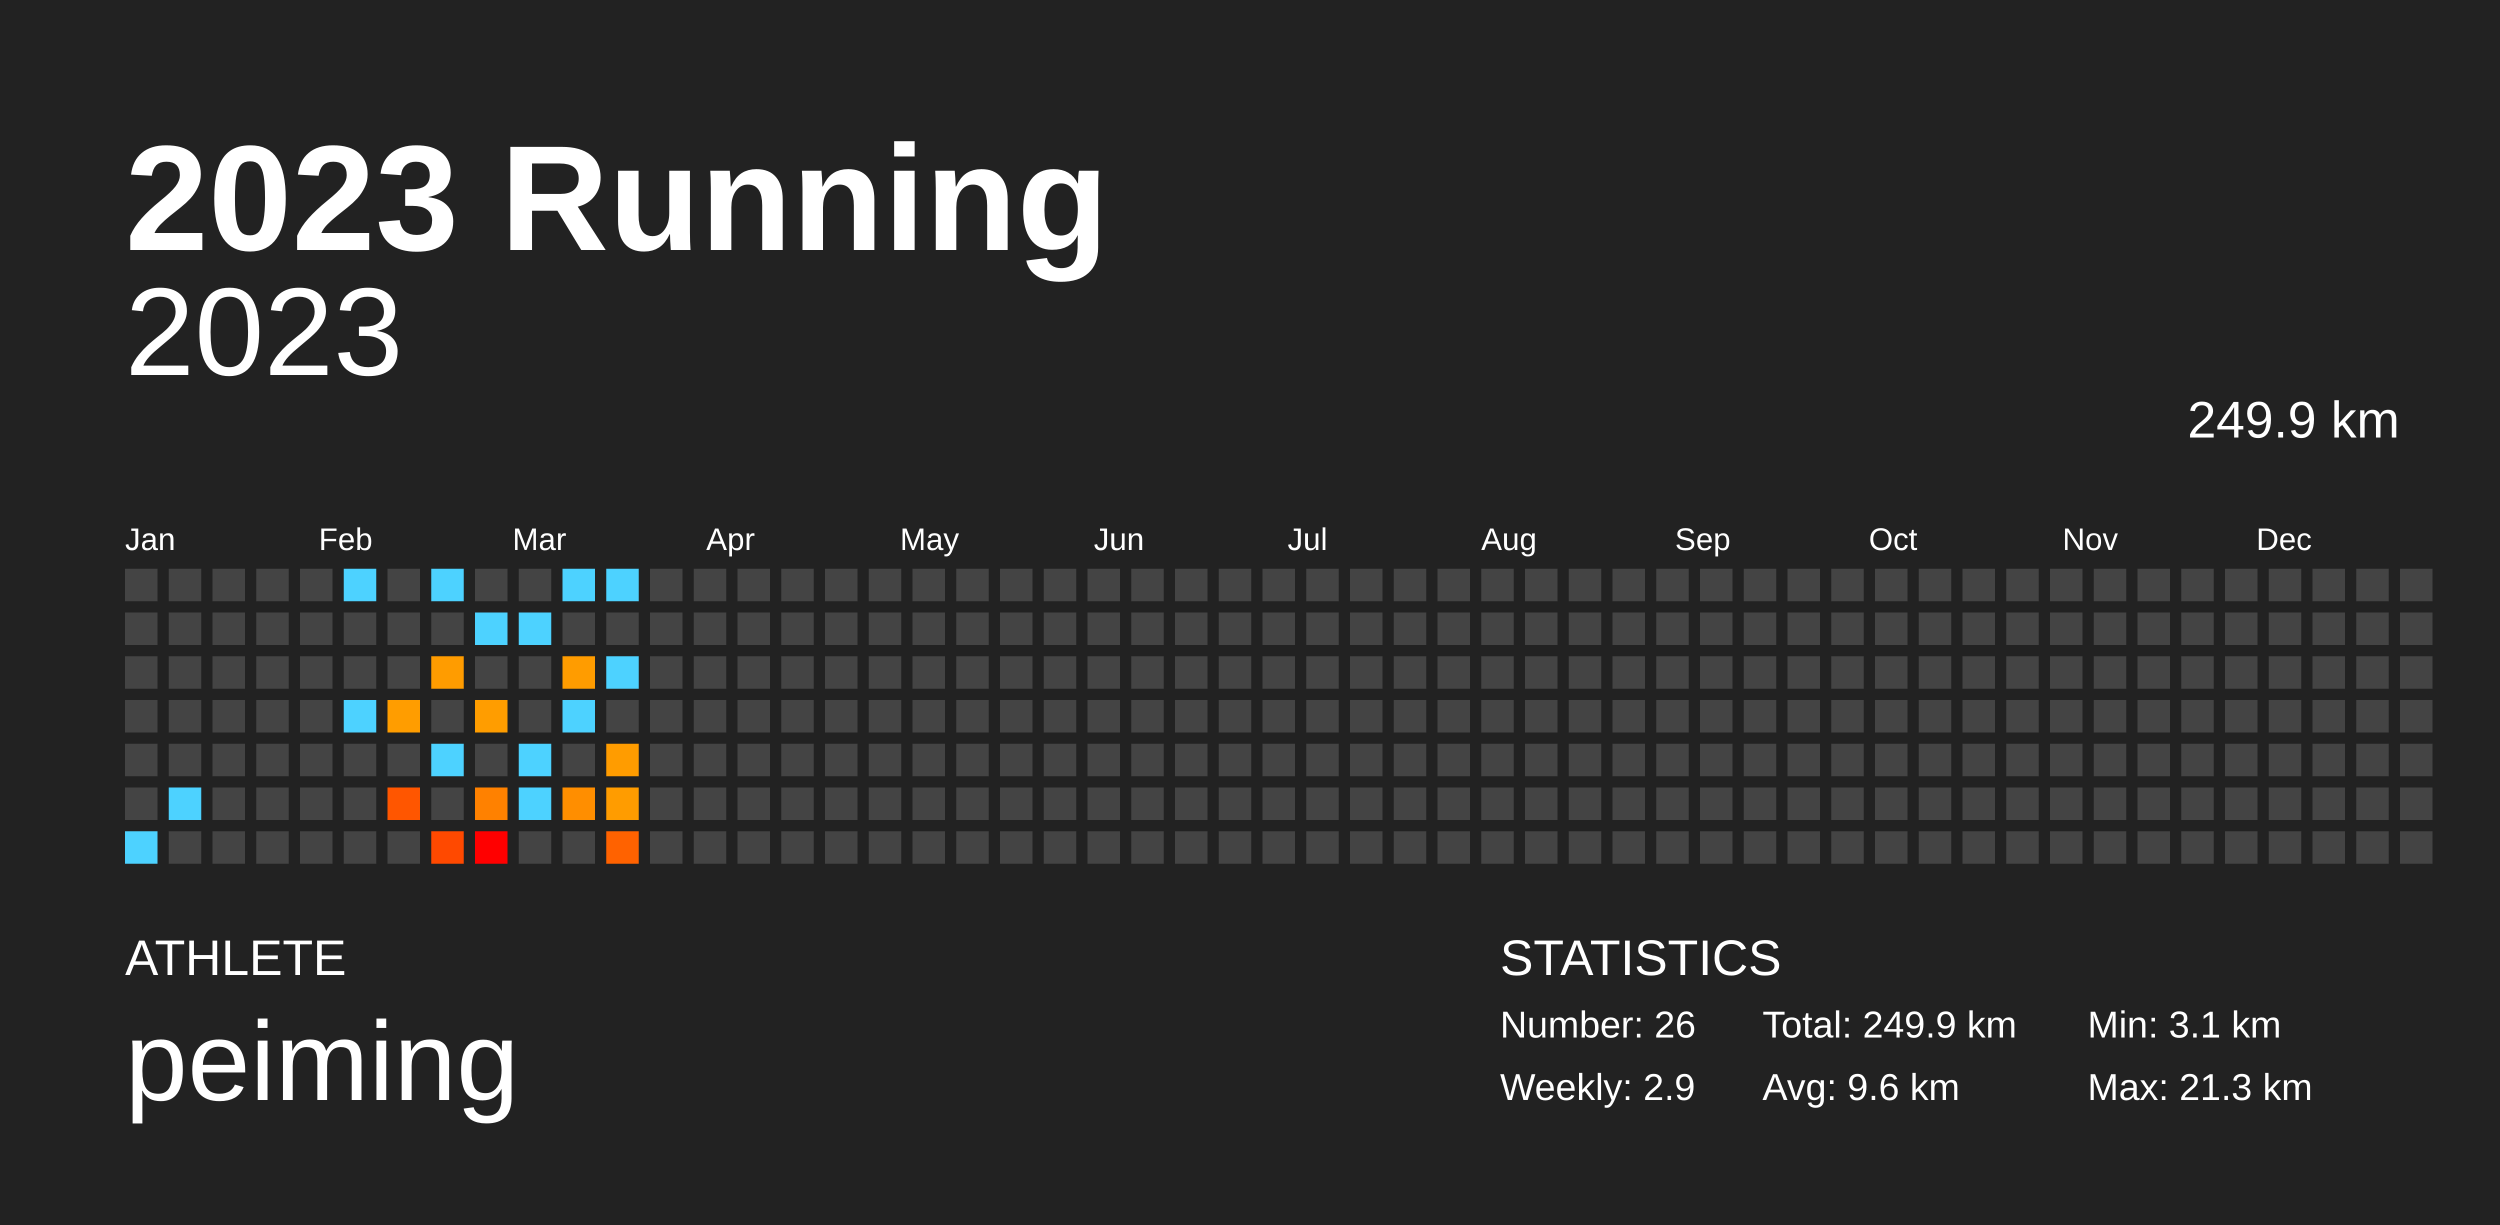
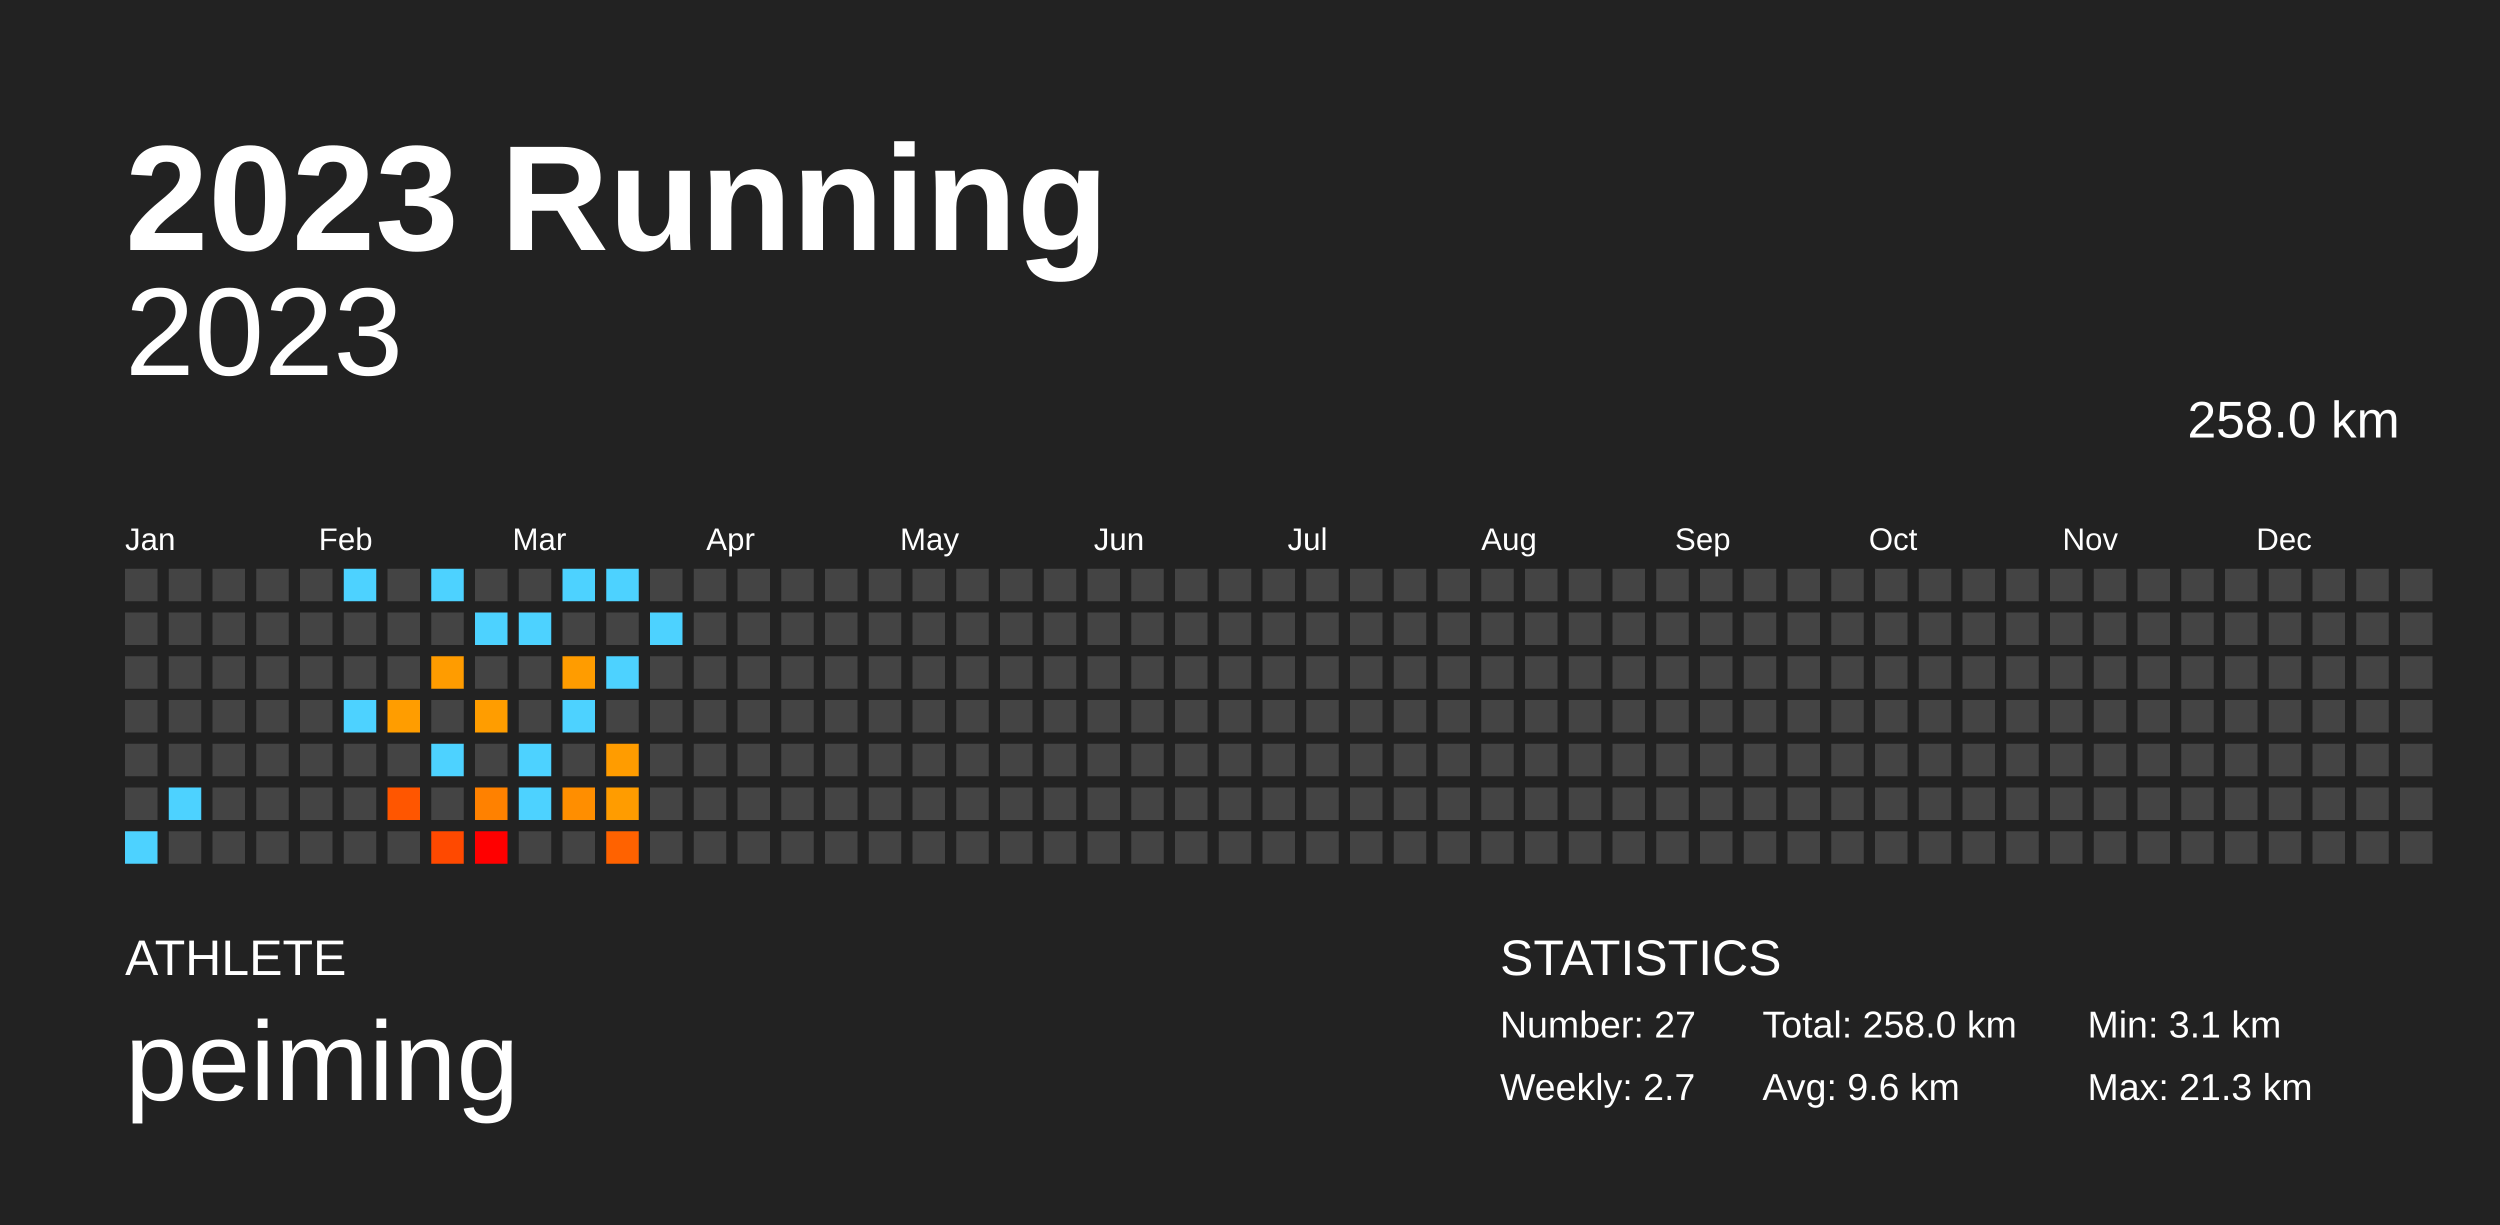
<svg xmlns="http://www.w3.org/2000/svg" baseProfile="full" height="98mm" version="1.1" viewBox="0,0,200,98" width="200mm">
  <defs />
  <rect fill="#222222" height="98" width="200" x="0" y="0" />
  <text fill="#FFFFFF" style="font-size:12px; font-family:Arial; font-weight:bold;" x="10" y="20">2023 Running</text>
  <text fill="#FFFFFF" style="font-size:4px; font-family:Arial" x="10" y="78">ATHLETE</text>
  <text fill="#FFFFFF" style="font-size:9px; font-family:Arial" x="10" y="88">peiming</text>
  <text fill="#FFFFFF" style="font-size:4px; font-family:Arial" x="120" y="78">STATISTICS</text>
-   <text fill="#FFFFFF" style="font-size:3px; font-family:Arial" x="120" y="83">Number: 26</text>
-   <text fill="#FFFFFF" style="font-size:3px; font-family:Arial" x="120" y="88">Weekly: 2.9</text>
-   <text fill="#FFFFFF" style="font-size:3px; font-family:Arial" x="141" y="83">Total: 249.9 km</text>
+   <text fill="#FFFFFF" style="font-size:3px; font-family:Arial" x="120" y="83">Number: 27</text>
+   <text fill="#FFFFFF" style="font-size:3px; font-family:Arial" x="120" y="88">Weekly: 2.7</text>
+   <text fill="#FFFFFF" style="font-size:3px; font-family:Arial" x="141" y="83">Total: 258.0 km</text>
  <text fill="#FFFFFF" style="font-size:3px; font-family:Arial" x="141" y="88">Avg: 9.6 km</text>
  <text fill="#FFFFFF" style="font-size:3px; font-family:Arial" x="167" y="83">Min: 3.1 km</text>
  <text fill="#FFFFFF" style="font-size:3px; font-family:Arial" x="167" y="88">Max: 21.3 km</text>
  <text alignment-baseline="hanging" fill="#FFFFFF" style="font-size:10.0px; font-family:Arial;" x="10" y="30">2023</text>
-   <text alignment-baseline="hanging" fill="#FFFFFF" style="font-size:4.125px; font-family:Arial;" x="175" y="35">249.9 km</text>
+   <text alignment-baseline="hanging" fill="#FFFFFF" style="font-size:4.125px; font-family:Arial;" x="175" y="35">258.0 km</text>
  <text fill="#FFFFFF" style="font-size:2.5px; font-family:Arial" x="10.0" y="44">Jan</text>
  <text fill="#FFFFFF" style="font-size:2.5px; font-family:Arial" x="25.5" y="44">Feb</text>
  <text fill="#FFFFFF" style="font-size:2.5px; font-family:Arial" x="41.0" y="44">Mar</text>
  <text fill="#FFFFFF" style="font-size:2.5px; font-family:Arial" x="56.5" y="44">Apr</text>
  <text fill="#FFFFFF" style="font-size:2.5px; font-family:Arial" x="72.0" y="44">May</text>
  <text fill="#FFFFFF" style="font-size:2.5px; font-family:Arial" x="87.5" y="44">Jun</text>
  <text fill="#FFFFFF" style="font-size:2.5px; font-family:Arial" x="103.0" y="44">Jul</text>
  <text fill="#FFFFFF" style="font-size:2.5px; font-family:Arial" x="118.5" y="44">Aug</text>
  <text fill="#FFFFFF" style="font-size:2.5px; font-family:Arial" x="134.0" y="44">Sep</text>
  <text fill="#FFFFFF" style="font-size:2.5px; font-family:Arial" x="149.5" y="44">Oct</text>
  <text fill="#FFFFFF" style="font-size:2.5px; font-family:Arial" x="165.0" y="44">Nov</text>
  <text fill="#FFFFFF" style="font-size:2.5px; font-family:Arial" x="180.5" y="44">Dec</text>
  <rect fill="#444444" height="2.6" width="2.6" x="10.0" y="45.5" />
  <rect fill="#444444" height="2.6" width="2.6" x="10.0" y="49.0" />
  <rect fill="#444444" height="2.6" width="2.6" x="10.0" y="52.5" />
  <rect fill="#444444" height="2.6" width="2.6" x="10.0" y="56.0" />
  <rect fill="#444444" height="2.6" width="2.6" x="10.0" y="59.5" />
  <rect fill="#444444" height="2.6" width="2.6" x="10.0" y="63.0" />
  <rect fill="#4dd2ff" height="2.6" width="2.6" x="10.0" y="66.5" />
  <rect fill="#444444" height="2.6" width="2.6" x="13.5" y="45.5" />
  <rect fill="#444444" height="2.6" width="2.6" x="13.5" y="49.0" />
  <rect fill="#444444" height="2.6" width="2.6" x="13.5" y="52.5" />
  <rect fill="#444444" height="2.6" width="2.6" x="13.5" y="56.0" />
  <rect fill="#444444" height="2.6" width="2.6" x="13.5" y="59.5" />
  <rect fill="#4dd2ff" height="2.6" width="2.6" x="13.5" y="63.0" />
  <rect fill="#444444" height="2.6" width="2.6" x="13.5" y="66.5" />
  <rect fill="#444444" height="2.6" width="2.6" x="17.0" y="45.5" />
  <rect fill="#444444" height="2.6" width="2.6" x="17.0" y="49.0" />
  <rect fill="#444444" height="2.6" width="2.6" x="17.0" y="52.5" />
  <rect fill="#444444" height="2.6" width="2.6" x="17.0" y="56.0" />
  <rect fill="#444444" height="2.6" width="2.6" x="17.0" y="59.5" />
  <rect fill="#444444" height="2.6" width="2.6" x="17.0" y="63.0" />
  <rect fill="#444444" height="2.6" width="2.6" x="17.0" y="66.5" />
  <rect fill="#444444" height="2.6" width="2.6" x="20.5" y="45.5" />
  <rect fill="#444444" height="2.6" width="2.6" x="20.5" y="49.0" />
  <rect fill="#444444" height="2.6" width="2.6" x="20.5" y="52.5" />
  <rect fill="#444444" height="2.6" width="2.6" x="20.5" y="56.0" />
  <rect fill="#444444" height="2.6" width="2.6" x="20.5" y="59.5" />
  <rect fill="#444444" height="2.6" width="2.6" x="20.5" y="63.0" />
  <rect fill="#444444" height="2.6" width="2.6" x="20.5" y="66.5" />
  <rect fill="#444444" height="2.6" width="2.6" x="24.0" y="45.5" />
  <rect fill="#444444" height="2.6" width="2.6" x="24.0" y="49.0" />
  <rect fill="#444444" height="2.6" width="2.6" x="24.0" y="52.5" />
  <rect fill="#444444" height="2.6" width="2.6" x="24.0" y="56.0" />
  <rect fill="#444444" height="2.6" width="2.6" x="24.0" y="59.5" />
  <rect fill="#444444" height="2.6" width="2.6" x="24.0" y="63.0" />
  <rect fill="#444444" height="2.6" width="2.6" x="24.0" y="66.5" />
  <rect fill="#4dd2ff" height="2.6" width="2.6" x="27.5" y="45.5" />
  <rect fill="#444444" height="2.6" width="2.6" x="27.5" y="49.0" />
  <rect fill="#444444" height="2.6" width="2.6" x="27.5" y="52.5" />
  <rect fill="#4dd2ff" height="2.6" width="2.6" x="27.5" y="56.0" />
  <rect fill="#444444" height="2.6" width="2.6" x="27.5" y="59.5" />
  <rect fill="#444444" height="2.6" width="2.6" x="27.5" y="63.0" />
  <rect fill="#444444" height="2.6" width="2.6" x="27.5" y="66.5" />
  <rect fill="#444444" height="2.6" width="2.6" x="31.0" y="45.5" />
  <rect fill="#444444" height="2.6" width="2.6" x="31.0" y="49.0" />
  <rect fill="#444444" height="2.6" width="2.6" x="31.0" y="52.5" />
  <rect fill="#ff9d00" height="2.6" width="2.6" x="31.0" y="56.0" />
  <rect fill="#444444" height="2.6" width="2.6" x="31.0" y="59.5" />
  <rect fill="#ff5600" height="2.6" width="2.6" x="31.0" y="63.0" />
  <rect fill="#444444" height="2.6" width="2.6" x="31.0" y="66.5" />
  <rect fill="#4dd2ff" height="2.6" width="2.6" x="34.5" y="45.5" />
  <rect fill="#444444" height="2.6" width="2.6" x="34.5" y="49.0" />
  <rect fill="#ff9c00" height="2.6" width="2.6" x="34.5" y="52.5" />
  <rect fill="#444444" height="2.6" width="2.6" x="34.5" y="56.0" />
  <rect fill="#4dd2ff" height="2.6" width="2.6" x="34.5" y="59.5" />
  <rect fill="#444444" height="2.6" width="2.6" x="34.5" y="63.0" />
  <rect fill="#ff4900" height="2.6" width="2.6" x="34.5" y="66.5" />
  <rect fill="#444444" height="2.6" width="2.6" x="38.0" y="45.5" />
  <rect fill="#4dd2ff" height="2.6" width="2.6" x="38.0" y="49.0" />
  <rect fill="#444444" height="2.6" width="2.6" x="38.0" y="52.5" />
  <rect fill="#ff9d00" height="2.6" width="2.6" x="38.0" y="56.0" />
  <rect fill="#444444" height="2.6" width="2.6" x="38.0" y="59.5" />
  <rect fill="#ff8100" height="2.6" width="2.6" x="38.0" y="63.0" />
  <rect fill="red" height="2.6" width="2.6" x="38.0" y="66.5" />
  <rect fill="#444444" height="2.6" width="2.6" x="41.5" y="45.5" />
  <rect fill="#4dd2ff" height="2.6" width="2.6" x="41.5" y="49.0" />
  <rect fill="#444444" height="2.6" width="2.6" x="41.5" y="52.5" />
  <rect fill="#444444" height="2.6" width="2.6" x="41.5" y="56.0" />
  <rect fill="#4dd2ff" height="2.6" width="2.6" x="41.5" y="59.5" />
  <rect fill="#4dd2ff" height="2.6" width="2.6" x="41.5" y="63.0" />
  <rect fill="#444444" height="2.6" width="2.6" x="41.5" y="66.5" />
  <rect fill="#4dd2ff" height="2.6" width="2.6" x="45.0" y="45.5" />
  <rect fill="#444444" height="2.6" width="2.6" x="45.0" y="49.0" />
  <rect fill="#ff9c00" height="2.6" width="2.6" x="45.0" y="52.5" />
  <rect fill="#4dd2ff" height="2.6" width="2.6" x="45.0" y="56.0" />
  <rect fill="#444444" height="2.6" width="2.6" x="45.0" y="59.5" />
  <rect fill="#ff8e00" height="2.6" width="2.6" x="45.0" y="63.0" />
  <rect fill="#444444" height="2.6" width="2.6" x="45.0" y="66.5" />
  <rect fill="#4dd2ff" height="2.6" width="2.6" x="48.5" y="45.5" />
  <rect fill="#444444" height="2.6" width="2.6" x="48.5" y="49.0" />
  <rect fill="#4dd2ff" height="2.6" width="2.6" x="48.5" y="52.5" />
  <rect fill="#444444" height="2.6" width="2.6" x="48.5" y="56.0" />
  <rect fill="#ff9c00" height="2.6" width="2.6" x="48.5" y="59.5" />
  <rect fill="#ff9c00" height="2.6" width="2.6" x="48.5" y="63.0" />
  <rect fill="#ff6200" height="2.6" width="2.6" x="48.5" y="66.5" />
  <rect fill="#444444" height="2.6" width="2.6" x="52.0" y="45.5" />
-   <rect fill="#444444" height="2.6" width="2.6" x="52.0" y="49.0" />
+   <rect fill="#4dd2ff" height="2.6" width="2.6" x="52.0" y="49.0" />
  <rect fill="#444444" height="2.6" width="2.6" x="52.0" y="52.5" />
  <rect fill="#444444" height="2.6" width="2.6" x="52.0" y="56.0" />
  <rect fill="#444444" height="2.6" width="2.6" x="52.0" y="59.5" />
  <rect fill="#444444" height="2.6" width="2.6" x="52.0" y="63.0" />
  <rect fill="#444444" height="2.6" width="2.6" x="52.0" y="66.5" />
  <rect fill="#444444" height="2.6" width="2.6" x="55.5" y="45.5" />
  <rect fill="#444444" height="2.6" width="2.6" x="55.5" y="49.0" />
  <rect fill="#444444" height="2.6" width="2.6" x="55.5" y="52.5" />
  <rect fill="#444444" height="2.6" width="2.6" x="55.5" y="56.0" />
  <rect fill="#444444" height="2.6" width="2.6" x="55.5" y="59.5" />
  <rect fill="#444444" height="2.6" width="2.6" x="55.5" y="63.0" />
  <rect fill="#444444" height="2.6" width="2.6" x="55.5" y="66.5" />
  <rect fill="#444444" height="2.6" width="2.6" x="59.0" y="45.5" />
  <rect fill="#444444" height="2.6" width="2.6" x="59.0" y="49.0" />
  <rect fill="#444444" height="2.6" width="2.6" x="59.0" y="52.5" />
  <rect fill="#444444" height="2.6" width="2.6" x="59.0" y="56.0" />
  <rect fill="#444444" height="2.6" width="2.6" x="59.0" y="59.5" />
  <rect fill="#444444" height="2.6" width="2.6" x="59.0" y="63.0" />
  <rect fill="#444444" height="2.6" width="2.6" x="59.0" y="66.5" />
  <rect fill="#444444" height="2.6" width="2.6" x="62.5" y="45.5" />
  <rect fill="#444444" height="2.6" width="2.6" x="62.5" y="49.0" />
  <rect fill="#444444" height="2.6" width="2.6" x="62.5" y="52.5" />
  <rect fill="#444444" height="2.6" width="2.6" x="62.5" y="56.0" />
  <rect fill="#444444" height="2.6" width="2.6" x="62.5" y="59.5" />
  <rect fill="#444444" height="2.6" width="2.6" x="62.5" y="63.0" />
  <rect fill="#444444" height="2.6" width="2.6" x="62.5" y="66.5" />
  <rect fill="#444444" height="2.6" width="2.6" x="66.0" y="45.5" />
  <rect fill="#444444" height="2.6" width="2.6" x="66.0" y="49.0" />
  <rect fill="#444444" height="2.6" width="2.6" x="66.0" y="52.5" />
  <rect fill="#444444" height="2.6" width="2.6" x="66.0" y="56.0" />
  <rect fill="#444444" height="2.6" width="2.6" x="66.0" y="59.5" />
  <rect fill="#444444" height="2.6" width="2.6" x="66.0" y="63.0" />
  <rect fill="#444444" height="2.6" width="2.6" x="66.0" y="66.5" />
  <rect fill="#444444" height="2.6" width="2.6" x="69.5" y="45.5" />
  <rect fill="#444444" height="2.6" width="2.6" x="69.5" y="49.0" />
  <rect fill="#444444" height="2.6" width="2.6" x="69.5" y="52.5" />
  <rect fill="#444444" height="2.6" width="2.6" x="69.5" y="56.0" />
  <rect fill="#444444" height="2.6" width="2.6" x="69.5" y="59.5" />
  <rect fill="#444444" height="2.6" width="2.6" x="69.5" y="63.0" />
  <rect fill="#444444" height="2.6" width="2.6" x="69.5" y="66.5" />
  <rect fill="#444444" height="2.6" width="2.6" x="73.0" y="45.5" />
  <rect fill="#444444" height="2.6" width="2.6" x="73.0" y="49.0" />
  <rect fill="#444444" height="2.6" width="2.6" x="73.0" y="52.5" />
  <rect fill="#444444" height="2.6" width="2.6" x="73.0" y="56.0" />
  <rect fill="#444444" height="2.6" width="2.6" x="73.0" y="59.5" />
  <rect fill="#444444" height="2.6" width="2.6" x="73.0" y="63.0" />
  <rect fill="#444444" height="2.6" width="2.6" x="73.0" y="66.5" />
  <rect fill="#444444" height="2.6" width="2.6" x="76.5" y="45.5" />
  <rect fill="#444444" height="2.6" width="2.6" x="76.5" y="49.0" />
  <rect fill="#444444" height="2.6" width="2.6" x="76.5" y="52.5" />
  <rect fill="#444444" height="2.6" width="2.6" x="76.5" y="56.0" />
  <rect fill="#444444" height="2.6" width="2.6" x="76.5" y="59.5" />
  <rect fill="#444444" height="2.6" width="2.6" x="76.5" y="63.0" />
  <rect fill="#444444" height="2.6" width="2.6" x="76.5" y="66.5" />
  <rect fill="#444444" height="2.6" width="2.6" x="80.0" y="45.5" />
  <rect fill="#444444" height="2.6" width="2.6" x="80.0" y="49.0" />
  <rect fill="#444444" height="2.6" width="2.6" x="80.0" y="52.5" />
  <rect fill="#444444" height="2.6" width="2.6" x="80.0" y="56.0" />
  <rect fill="#444444" height="2.6" width="2.6" x="80.0" y="59.5" />
  <rect fill="#444444" height="2.6" width="2.6" x="80.0" y="63.0" />
  <rect fill="#444444" height="2.6" width="2.6" x="80.0" y="66.5" />
  <rect fill="#444444" height="2.6" width="2.6" x="83.5" y="45.5" />
  <rect fill="#444444" height="2.6" width="2.6" x="83.5" y="49.0" />
  <rect fill="#444444" height="2.6" width="2.6" x="83.5" y="52.5" />
  <rect fill="#444444" height="2.6" width="2.6" x="83.5" y="56.0" />
  <rect fill="#444444" height="2.6" width="2.6" x="83.5" y="59.5" />
  <rect fill="#444444" height="2.6" width="2.6" x="83.5" y="63.0" />
  <rect fill="#444444" height="2.6" width="2.6" x="83.5" y="66.5" />
  <rect fill="#444444" height="2.6" width="2.6" x="87.0" y="45.5" />
  <rect fill="#444444" height="2.6" width="2.6" x="87.0" y="49.0" />
  <rect fill="#444444" height="2.6" width="2.6" x="87.0" y="52.5" />
  <rect fill="#444444" height="2.6" width="2.6" x="87.0" y="56.0" />
  <rect fill="#444444" height="2.6" width="2.6" x="87.0" y="59.5" />
  <rect fill="#444444" height="2.6" width="2.6" x="87.0" y="63.0" />
  <rect fill="#444444" height="2.6" width="2.6" x="87.0" y="66.5" />
  <rect fill="#444444" height="2.6" width="2.6" x="90.5" y="45.5" />
  <rect fill="#444444" height="2.6" width="2.6" x="90.5" y="49.0" />
  <rect fill="#444444" height="2.6" width="2.6" x="90.5" y="52.5" />
  <rect fill="#444444" height="2.6" width="2.6" x="90.5" y="56.0" />
  <rect fill="#444444" height="2.6" width="2.6" x="90.5" y="59.5" />
  <rect fill="#444444" height="2.6" width="2.6" x="90.5" y="63.0" />
  <rect fill="#444444" height="2.6" width="2.6" x="90.5" y="66.5" />
  <rect fill="#444444" height="2.6" width="2.6" x="94.0" y="45.5" />
  <rect fill="#444444" height="2.6" width="2.6" x="94.0" y="49.0" />
  <rect fill="#444444" height="2.6" width="2.6" x="94.0" y="52.5" />
  <rect fill="#444444" height="2.6" width="2.6" x="94.0" y="56.0" />
  <rect fill="#444444" height="2.6" width="2.6" x="94.0" y="59.5" />
  <rect fill="#444444" height="2.6" width="2.6" x="94.0" y="63.0" />
  <rect fill="#444444" height="2.6" width="2.6" x="94.0" y="66.5" />
  <rect fill="#444444" height="2.6" width="2.6" x="97.5" y="45.5" />
  <rect fill="#444444" height="2.6" width="2.6" x="97.5" y="49.0" />
  <rect fill="#444444" height="2.6" width="2.6" x="97.5" y="52.5" />
  <rect fill="#444444" height="2.6" width="2.6" x="97.5" y="56.0" />
  <rect fill="#444444" height="2.6" width="2.6" x="97.5" y="59.5" />
  <rect fill="#444444" height="2.6" width="2.6" x="97.5" y="63.0" />
  <rect fill="#444444" height="2.6" width="2.6" x="97.5" y="66.5" />
  <rect fill="#444444" height="2.6" width="2.6" x="101.0" y="45.5" />
  <rect fill="#444444" height="2.6" width="2.6" x="101.0" y="49.0" />
  <rect fill="#444444" height="2.6" width="2.6" x="101.0" y="52.5" />
  <rect fill="#444444" height="2.6" width="2.6" x="101.0" y="56.0" />
  <rect fill="#444444" height="2.6" width="2.6" x="101.0" y="59.5" />
  <rect fill="#444444" height="2.6" width="2.6" x="101.0" y="63.0" />
  <rect fill="#444444" height="2.6" width="2.6" x="101.0" y="66.5" />
  <rect fill="#444444" height="2.6" width="2.6" x="104.5" y="45.5" />
  <rect fill="#444444" height="2.6" width="2.6" x="104.5" y="49.0" />
  <rect fill="#444444" height="2.6" width="2.6" x="104.5" y="52.5" />
  <rect fill="#444444" height="2.6" width="2.6" x="104.5" y="56.0" />
  <rect fill="#444444" height="2.6" width="2.6" x="104.5" y="59.5" />
  <rect fill="#444444" height="2.6" width="2.6" x="104.5" y="63.0" />
  <rect fill="#444444" height="2.6" width="2.6" x="104.5" y="66.5" />
  <rect fill="#444444" height="2.6" width="2.6" x="108.0" y="45.5" />
  <rect fill="#444444" height="2.6" width="2.6" x="108.0" y="49.0" />
  <rect fill="#444444" height="2.6" width="2.6" x="108.0" y="52.5" />
  <rect fill="#444444" height="2.6" width="2.6" x="108.0" y="56.0" />
  <rect fill="#444444" height="2.6" width="2.6" x="108.0" y="59.5" />
  <rect fill="#444444" height="2.6" width="2.6" x="108.0" y="63.0" />
  <rect fill="#444444" height="2.6" width="2.6" x="108.0" y="66.5" />
  <rect fill="#444444" height="2.6" width="2.6" x="111.5" y="45.5" />
  <rect fill="#444444" height="2.6" width="2.6" x="111.5" y="49.0" />
  <rect fill="#444444" height="2.6" width="2.6" x="111.5" y="52.5" />
  <rect fill="#444444" height="2.6" width="2.6" x="111.5" y="56.0" />
  <rect fill="#444444" height="2.6" width="2.6" x="111.5" y="59.5" />
  <rect fill="#444444" height="2.6" width="2.6" x="111.5" y="63.0" />
  <rect fill="#444444" height="2.6" width="2.6" x="111.5" y="66.5" />
  <rect fill="#444444" height="2.6" width="2.6" x="115.0" y="45.5" />
  <rect fill="#444444" height="2.6" width="2.6" x="115.0" y="49.0" />
  <rect fill="#444444" height="2.6" width="2.6" x="115.0" y="52.5" />
  <rect fill="#444444" height="2.6" width="2.6" x="115.0" y="56.0" />
  <rect fill="#444444" height="2.6" width="2.6" x="115.0" y="59.5" />
  <rect fill="#444444" height="2.6" width="2.6" x="115.0" y="63.0" />
  <rect fill="#444444" height="2.6" width="2.6" x="115.0" y="66.5" />
  <rect fill="#444444" height="2.6" width="2.6" x="118.5" y="45.5" />
  <rect fill="#444444" height="2.6" width="2.6" x="118.5" y="49.0" />
  <rect fill="#444444" height="2.6" width="2.6" x="118.5" y="52.5" />
  <rect fill="#444444" height="2.6" width="2.6" x="118.5" y="56.0" />
  <rect fill="#444444" height="2.6" width="2.6" x="118.5" y="59.5" />
  <rect fill="#444444" height="2.6" width="2.6" x="118.5" y="63.0" />
  <rect fill="#444444" height="2.6" width="2.6" x="118.5" y="66.5" />
  <rect fill="#444444" height="2.6" width="2.6" x="122.0" y="45.5" />
  <rect fill="#444444" height="2.6" width="2.6" x="122.0" y="49.0" />
  <rect fill="#444444" height="2.6" width="2.6" x="122.0" y="52.5" />
  <rect fill="#444444" height="2.6" width="2.6" x="122.0" y="56.0" />
  <rect fill="#444444" height="2.6" width="2.6" x="122.0" y="59.5" />
  <rect fill="#444444" height="2.6" width="2.6" x="122.0" y="63.0" />
  <rect fill="#444444" height="2.6" width="2.6" x="122.0" y="66.5" />
  <rect fill="#444444" height="2.6" width="2.6" x="125.5" y="45.5" />
  <rect fill="#444444" height="2.6" width="2.6" x="125.5" y="49.0" />
  <rect fill="#444444" height="2.6" width="2.6" x="125.5" y="52.5" />
  <rect fill="#444444" height="2.6" width="2.6" x="125.5" y="56.0" />
  <rect fill="#444444" height="2.6" width="2.6" x="125.5" y="59.5" />
  <rect fill="#444444" height="2.6" width="2.6" x="125.5" y="63.0" />
  <rect fill="#444444" height="2.6" width="2.6" x="125.5" y="66.5" />
  <rect fill="#444444" height="2.6" width="2.6" x="129.0" y="45.5" />
  <rect fill="#444444" height="2.6" width="2.6" x="129.0" y="49.0" />
  <rect fill="#444444" height="2.6" width="2.6" x="129.0" y="52.5" />
  <rect fill="#444444" height="2.6" width="2.6" x="129.0" y="56.0" />
  <rect fill="#444444" height="2.6" width="2.6" x="129.0" y="59.5" />
  <rect fill="#444444" height="2.6" width="2.6" x="129.0" y="63.0" />
  <rect fill="#444444" height="2.6" width="2.6" x="129.0" y="66.5" />
  <rect fill="#444444" height="2.6" width="2.6" x="132.5" y="45.5" />
  <rect fill="#444444" height="2.6" width="2.6" x="132.5" y="49.0" />
  <rect fill="#444444" height="2.6" width="2.6" x="132.5" y="52.5" />
  <rect fill="#444444" height="2.6" width="2.6" x="132.5" y="56.0" />
  <rect fill="#444444" height="2.6" width="2.6" x="132.5" y="59.5" />
  <rect fill="#444444" height="2.6" width="2.6" x="132.5" y="63.0" />
  <rect fill="#444444" height="2.6" width="2.6" x="132.5" y="66.5" />
  <rect fill="#444444" height="2.6" width="2.6" x="136.0" y="45.5" />
  <rect fill="#444444" height="2.6" width="2.6" x="136.0" y="49.0" />
  <rect fill="#444444" height="2.6" width="2.6" x="136.0" y="52.5" />
  <rect fill="#444444" height="2.6" width="2.6" x="136.0" y="56.0" />
  <rect fill="#444444" height="2.6" width="2.6" x="136.0" y="59.5" />
  <rect fill="#444444" height="2.6" width="2.6" x="136.0" y="63.0" />
  <rect fill="#444444" height="2.6" width="2.6" x="136.0" y="66.5" />
  <rect fill="#444444" height="2.6" width="2.6" x="139.5" y="45.5" />
  <rect fill="#444444" height="2.6" width="2.6" x="139.5" y="49.0" />
  <rect fill="#444444" height="2.6" width="2.6" x="139.5" y="52.5" />
  <rect fill="#444444" height="2.6" width="2.6" x="139.5" y="56.0" />
  <rect fill="#444444" height="2.6" width="2.6" x="139.5" y="59.5" />
  <rect fill="#444444" height="2.6" width="2.6" x="139.5" y="63.0" />
  <rect fill="#444444" height="2.6" width="2.6" x="139.5" y="66.5" />
  <rect fill="#444444" height="2.6" width="2.6" x="143.0" y="45.5" />
  <rect fill="#444444" height="2.6" width="2.6" x="143.0" y="49.0" />
  <rect fill="#444444" height="2.6" width="2.6" x="143.0" y="52.5" />
  <rect fill="#444444" height="2.6" width="2.6" x="143.0" y="56.0" />
  <rect fill="#444444" height="2.6" width="2.6" x="143.0" y="59.5" />
  <rect fill="#444444" height="2.6" width="2.6" x="143.0" y="63.0" />
  <rect fill="#444444" height="2.6" width="2.6" x="143.0" y="66.5" />
  <rect fill="#444444" height="2.6" width="2.6" x="146.5" y="45.5" />
  <rect fill="#444444" height="2.6" width="2.6" x="146.5" y="49.0" />
  <rect fill="#444444" height="2.6" width="2.6" x="146.5" y="52.5" />
  <rect fill="#444444" height="2.6" width="2.6" x="146.5" y="56.0" />
  <rect fill="#444444" height="2.6" width="2.6" x="146.5" y="59.5" />
  <rect fill="#444444" height="2.6" width="2.6" x="146.5" y="63.0" />
  <rect fill="#444444" height="2.6" width="2.6" x="146.5" y="66.5" />
  <rect fill="#444444" height="2.6" width="2.6" x="150.0" y="45.5" />
  <rect fill="#444444" height="2.6" width="2.6" x="150.0" y="49.0" />
  <rect fill="#444444" height="2.6" width="2.6" x="150.0" y="52.5" />
  <rect fill="#444444" height="2.6" width="2.6" x="150.0" y="56.0" />
  <rect fill="#444444" height="2.6" width="2.6" x="150.0" y="59.5" />
  <rect fill="#444444" height="2.6" width="2.6" x="150.0" y="63.0" />
  <rect fill="#444444" height="2.6" width="2.6" x="150.0" y="66.5" />
  <rect fill="#444444" height="2.6" width="2.6" x="153.5" y="45.5" />
  <rect fill="#444444" height="2.6" width="2.6" x="153.5" y="49.0" />
  <rect fill="#444444" height="2.6" width="2.6" x="153.5" y="52.5" />
  <rect fill="#444444" height="2.6" width="2.6" x="153.5" y="56.0" />
  <rect fill="#444444" height="2.6" width="2.6" x="153.5" y="59.5" />
  <rect fill="#444444" height="2.6" width="2.6" x="153.5" y="63.0" />
  <rect fill="#444444" height="2.6" width="2.6" x="153.5" y="66.5" />
  <rect fill="#444444" height="2.6" width="2.6" x="157.0" y="45.5" />
  <rect fill="#444444" height="2.6" width="2.6" x="157.0" y="49.0" />
  <rect fill="#444444" height="2.6" width="2.6" x="157.0" y="52.5" />
  <rect fill="#444444" height="2.6" width="2.6" x="157.0" y="56.0" />
  <rect fill="#444444" height="2.6" width="2.6" x="157.0" y="59.5" />
  <rect fill="#444444" height="2.6" width="2.6" x="157.0" y="63.0" />
  <rect fill="#444444" height="2.6" width="2.6" x="157.0" y="66.5" />
  <rect fill="#444444" height="2.6" width="2.6" x="160.5" y="45.5" />
  <rect fill="#444444" height="2.6" width="2.6" x="160.5" y="49.0" />
  <rect fill="#444444" height="2.6" width="2.6" x="160.5" y="52.5" />
  <rect fill="#444444" height="2.6" width="2.6" x="160.5" y="56.0" />
  <rect fill="#444444" height="2.6" width="2.6" x="160.5" y="59.5" />
  <rect fill="#444444" height="2.6" width="2.6" x="160.5" y="63.0" />
  <rect fill="#444444" height="2.6" width="2.6" x="160.5" y="66.5" />
  <rect fill="#444444" height="2.6" width="2.6" x="164.0" y="45.5" />
  <rect fill="#444444" height="2.6" width="2.6" x="164.0" y="49.0" />
  <rect fill="#444444" height="2.6" width="2.6" x="164.0" y="52.5" />
  <rect fill="#444444" height="2.6" width="2.6" x="164.0" y="56.0" />
  <rect fill="#444444" height="2.6" width="2.6" x="164.0" y="59.5" />
  <rect fill="#444444" height="2.6" width="2.6" x="164.0" y="63.0" />
  <rect fill="#444444" height="2.6" width="2.6" x="164.0" y="66.5" />
  <rect fill="#444444" height="2.6" width="2.6" x="167.5" y="45.5" />
  <rect fill="#444444" height="2.6" width="2.6" x="167.5" y="49.0" />
  <rect fill="#444444" height="2.6" width="2.6" x="167.5" y="52.5" />
  <rect fill="#444444" height="2.6" width="2.6" x="167.5" y="56.0" />
  <rect fill="#444444" height="2.6" width="2.6" x="167.5" y="59.5" />
  <rect fill="#444444" height="2.6" width="2.6" x="167.5" y="63.0" />
  <rect fill="#444444" height="2.6" width="2.6" x="167.5" y="66.5" />
  <rect fill="#444444" height="2.6" width="2.6" x="171.0" y="45.5" />
  <rect fill="#444444" height="2.6" width="2.6" x="171.0" y="49.0" />
  <rect fill="#444444" height="2.6" width="2.6" x="171.0" y="52.5" />
  <rect fill="#444444" height="2.6" width="2.6" x="171.0" y="56.0" />
  <rect fill="#444444" height="2.6" width="2.6" x="171.0" y="59.5" />
  <rect fill="#444444" height="2.6" width="2.6" x="171.0" y="63.0" />
  <rect fill="#444444" height="2.6" width="2.6" x="171.0" y="66.5" />
  <rect fill="#444444" height="2.6" width="2.6" x="174.5" y="45.5" />
  <rect fill="#444444" height="2.6" width="2.6" x="174.5" y="49.0" />
  <rect fill="#444444" height="2.6" width="2.6" x="174.5" y="52.5" />
  <rect fill="#444444" height="2.6" width="2.6" x="174.5" y="56.0" />
  <rect fill="#444444" height="2.6" width="2.6" x="174.5" y="59.5" />
  <rect fill="#444444" height="2.6" width="2.6" x="174.5" y="63.0" />
  <rect fill="#444444" height="2.6" width="2.6" x="174.5" y="66.5" />
  <rect fill="#444444" height="2.6" width="2.6" x="178.0" y="45.5" />
  <rect fill="#444444" height="2.6" width="2.6" x="178.0" y="49.0" />
  <rect fill="#444444" height="2.6" width="2.6" x="178.0" y="52.5" />
  <rect fill="#444444" height="2.6" width="2.6" x="178.0" y="56.0" />
  <rect fill="#444444" height="2.6" width="2.6" x="178.0" y="59.5" />
  <rect fill="#444444" height="2.6" width="2.6" x="178.0" y="63.0" />
  <rect fill="#444444" height="2.6" width="2.6" x="178.0" y="66.5" />
  <rect fill="#444444" height="2.6" width="2.6" x="181.5" y="45.5" />
  <rect fill="#444444" height="2.6" width="2.6" x="181.5" y="49.0" />
  <rect fill="#444444" height="2.6" width="2.6" x="181.5" y="52.5" />
  <rect fill="#444444" height="2.6" width="2.6" x="181.5" y="56.0" />
  <rect fill="#444444" height="2.6" width="2.6" x="181.5" y="59.5" />
  <rect fill="#444444" height="2.6" width="2.6" x="181.5" y="63.0" />
  <rect fill="#444444" height="2.6" width="2.6" x="181.5" y="66.5" />
  <rect fill="#444444" height="2.6" width="2.6" x="185.0" y="45.5" />
  <rect fill="#444444" height="2.6" width="2.6" x="185.0" y="49.0" />
  <rect fill="#444444" height="2.6" width="2.6" x="185.0" y="52.5" />
  <rect fill="#444444" height="2.6" width="2.6" x="185.0" y="56.0" />
  <rect fill="#444444" height="2.6" width="2.6" x="185.0" y="59.5" />
  <rect fill="#444444" height="2.6" width="2.6" x="185.0" y="63.0" />
  <rect fill="#444444" height="2.6" width="2.6" x="185.0" y="66.5" />
  <rect fill="#444444" height="2.6" width="2.6" x="188.5" y="45.5" />
  <rect fill="#444444" height="2.6" width="2.6" x="188.5" y="49.0" />
  <rect fill="#444444" height="2.6" width="2.6" x="188.5" y="52.5" />
  <rect fill="#444444" height="2.6" width="2.6" x="188.5" y="56.0" />
  <rect fill="#444444" height="2.6" width="2.6" x="188.5" y="59.5" />
  <rect fill="#444444" height="2.6" width="2.6" x="188.5" y="63.0" />
  <rect fill="#444444" height="2.6" width="2.6" x="188.5" y="66.5" />
  <rect fill="#444444" height="2.6" width="2.6" x="192.0" y="45.5" />
  <rect fill="#444444" height="2.6" width="2.6" x="192.0" y="49.0" />
  <rect fill="#444444" height="2.6" width="2.6" x="192.0" y="52.5" />
  <rect fill="#444444" height="2.6" width="2.6" x="192.0" y="56.0" />
  <rect fill="#444444" height="2.6" width="2.6" x="192.0" y="59.5" />
  <rect fill="#444444" height="2.6" width="2.6" x="192.0" y="63.0" />
  <rect fill="#444444" height="2.6" width="2.6" x="192.0" y="66.5" />
</svg>
